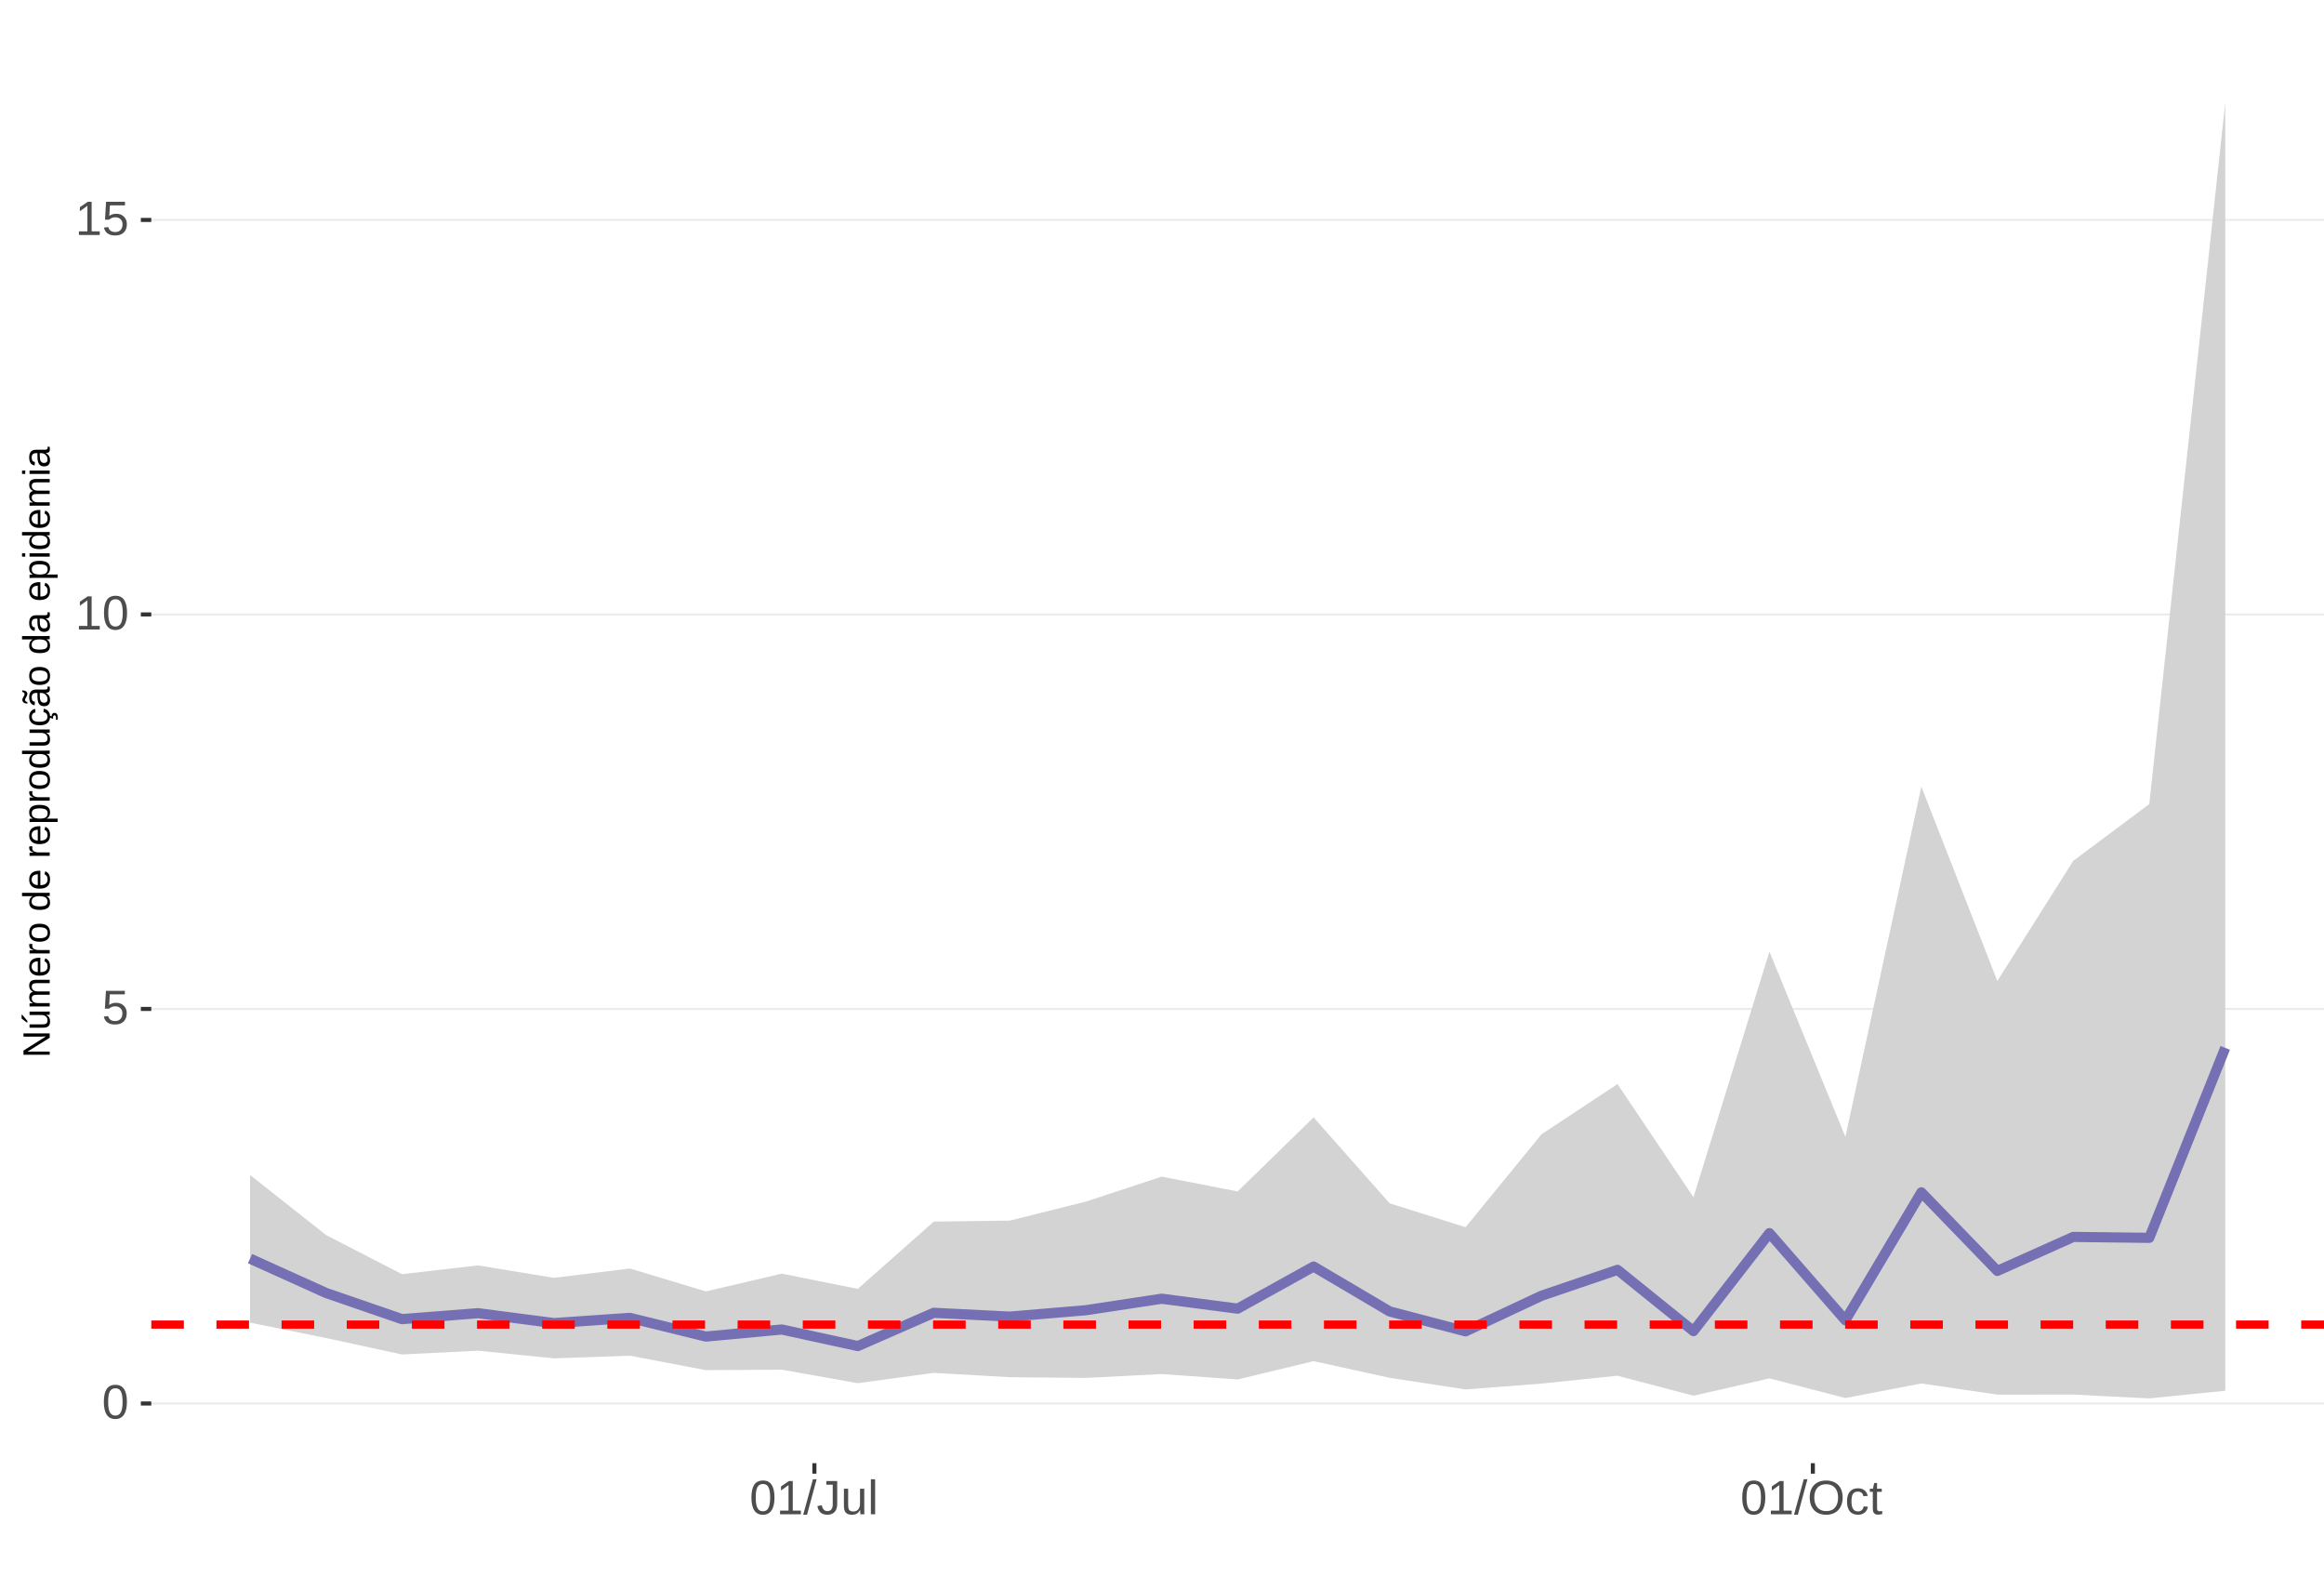
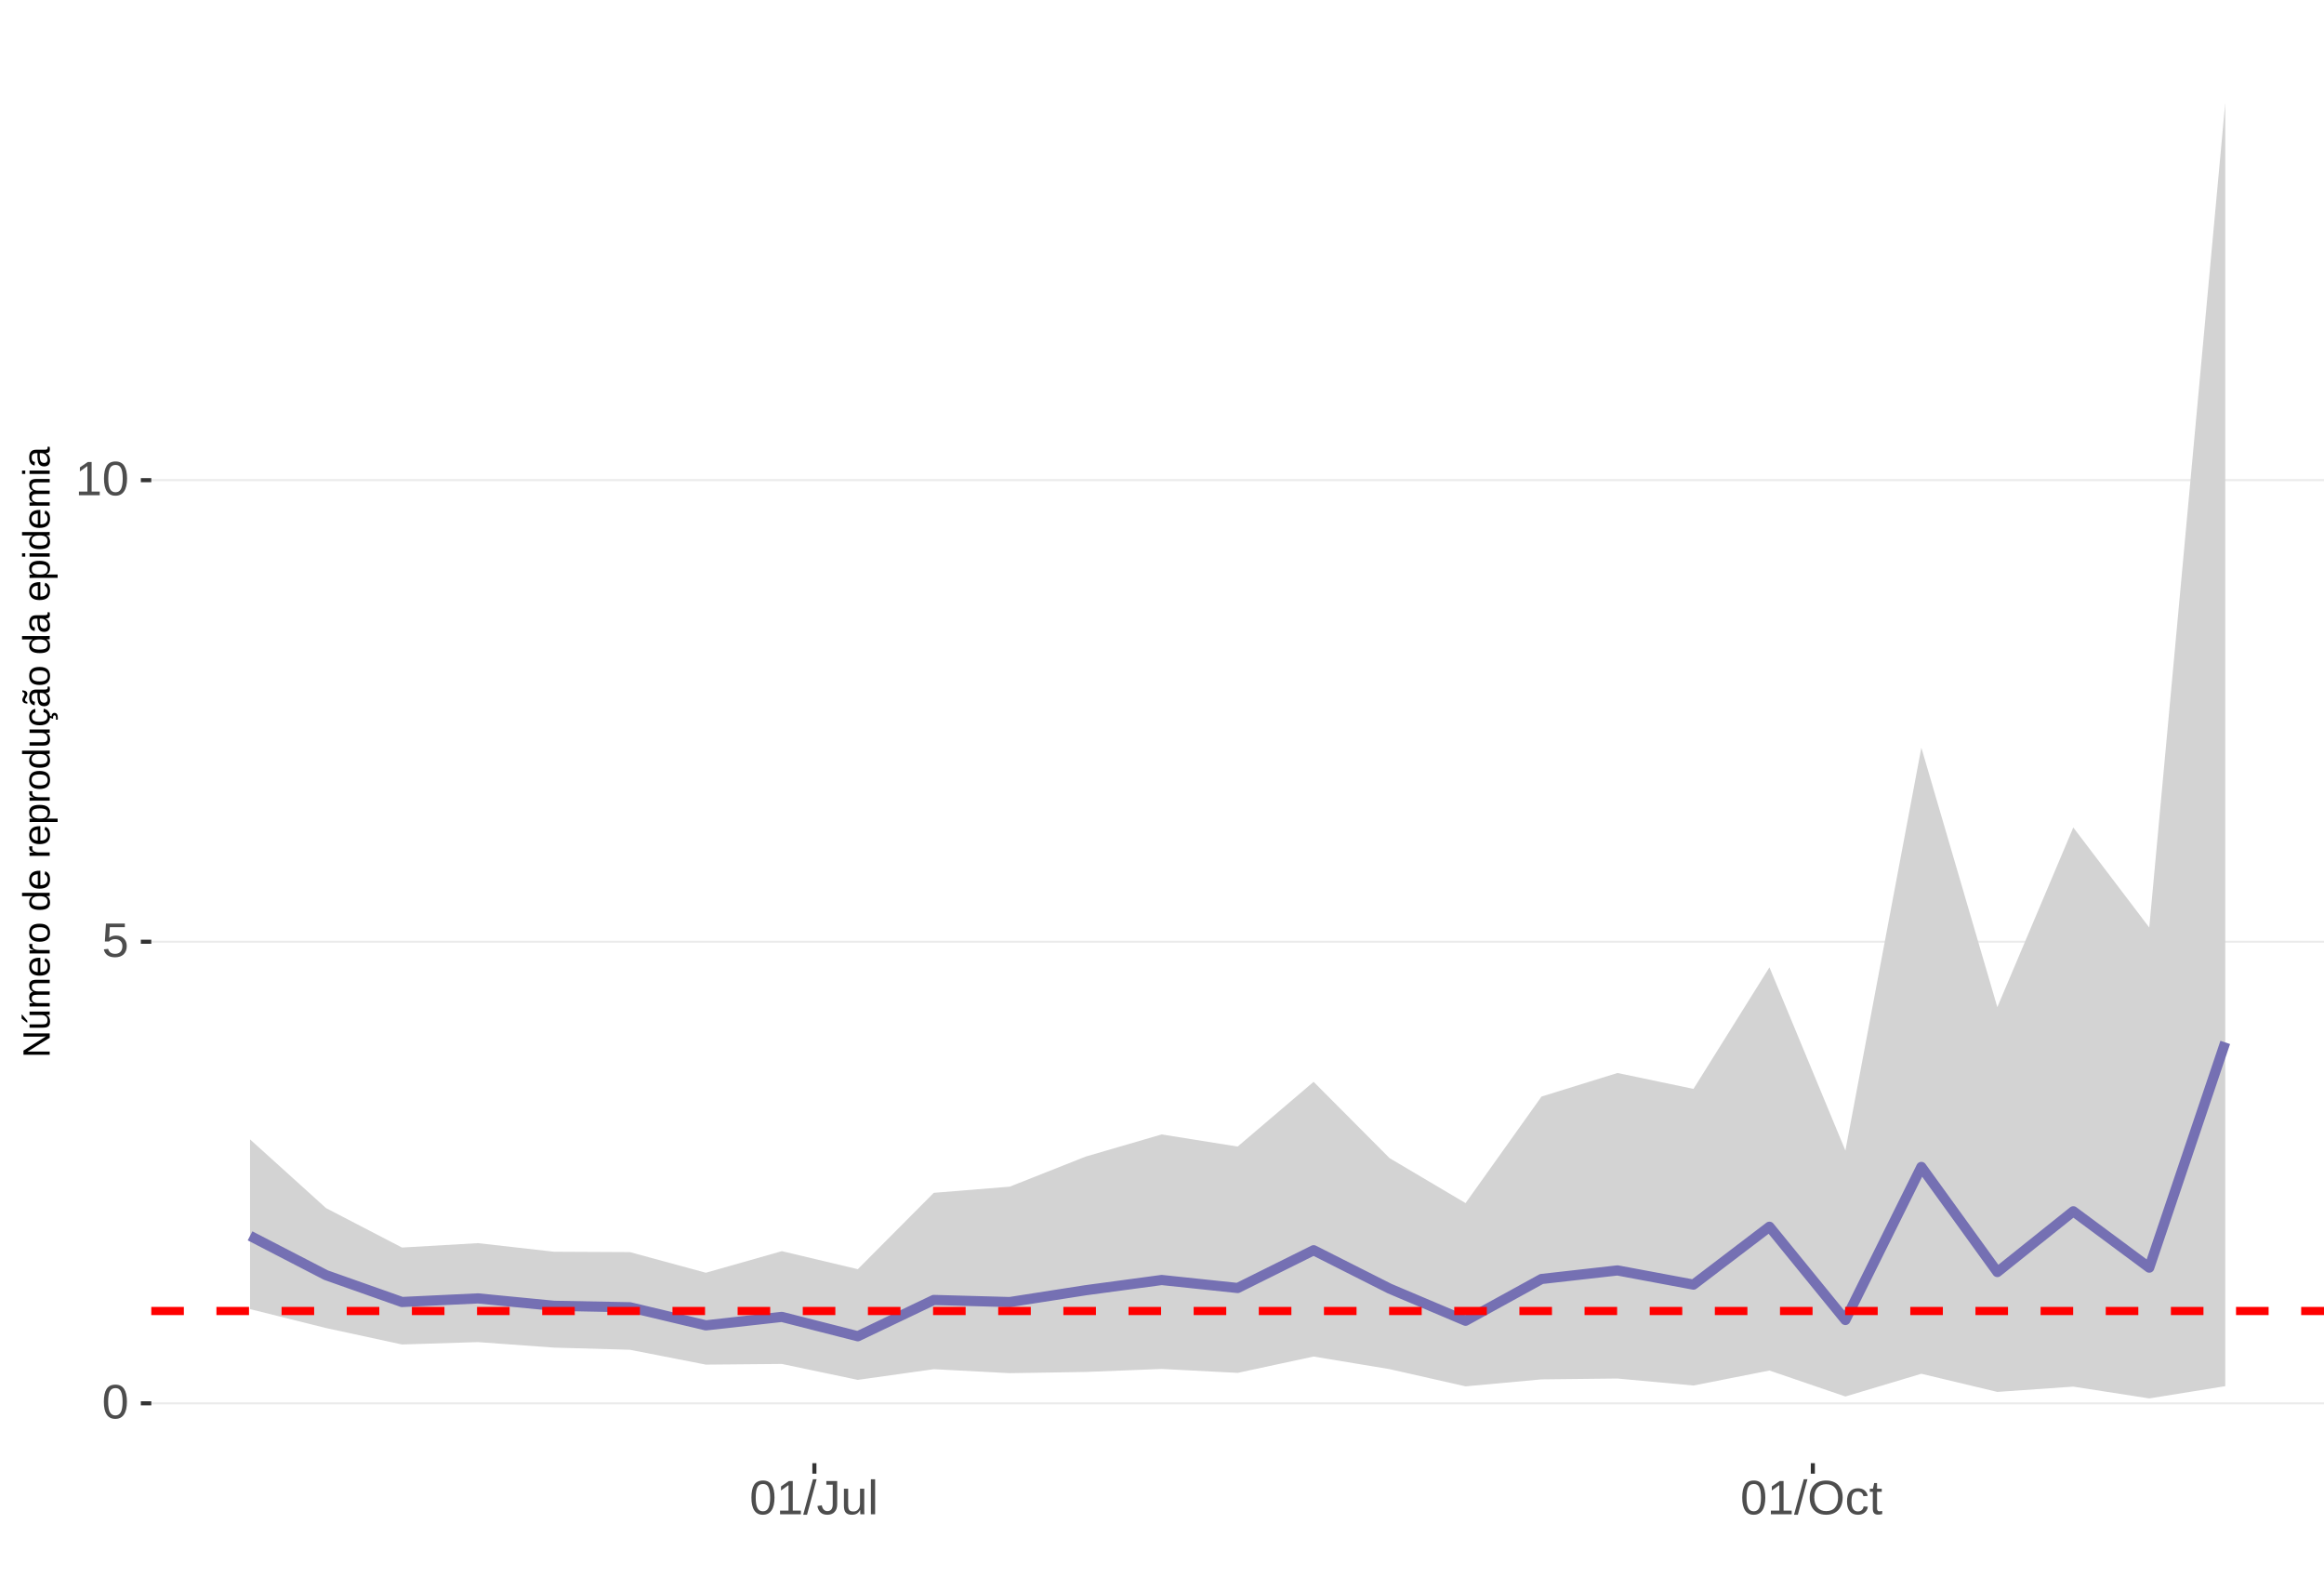
<svg xmlns="http://www.w3.org/2000/svg" xmlns:xlink="http://www.w3.org/1999/xlink" width="609pt" height="413pt" viewBox="0 0 609 413" version="1.1">
  <defs>
    <g>
      <symbol overflow="visible" id="glyph0-0">
        <path style="stroke:none;" d="M 1.266 -8.703 L 8.219 -8.703 L 8.219 0 L 1.266 0 Z M 1.734 -8.234 L 1.734 -0.469 L 7.75 -0.469 L 7.75 -8.234 Z M 1.734 -8.234 " />
      </symbol>
      <symbol overflow="visible" id="glyph0-1">
        <path style="stroke:none;" d="M 6.547 -4.359 C 6.547 -2.898 6.285 -1.785 5.766 -1.016 C 5.254 -0.254 4.5 0.125 3.5 0.125 C 2.5 0.125 1.75 -0.254 1.25 -1.016 C 0.75 -1.773 0.5 -2.891 0.5 -4.359 C 0.5 -5.848 0.738 -6.969 1.219 -7.719 C 1.707 -8.469 2.484 -8.844 3.547 -8.844 C 4.566 -8.844 5.32 -8.461 5.812 -7.703 C 6.301 -6.953 6.547 -5.836 6.547 -4.359 Z M 5.406 -4.359 C 5.406 -5.609 5.258 -6.516 4.969 -7.078 C 4.688 -7.648 4.211 -7.938 3.547 -7.938 C 2.859 -7.938 2.363 -7.656 2.062 -7.094 C 1.77 -6.539 1.625 -5.629 1.625 -4.359 C 1.625 -3.117 1.773 -2.211 2.078 -1.641 C 2.379 -1.066 2.859 -0.781 3.516 -0.781 C 4.172 -0.781 4.648 -1.07 4.953 -1.656 C 5.254 -2.25 5.406 -3.148 5.406 -4.359 Z M 5.406 -4.359 " />
      </symbol>
      <symbol overflow="visible" id="glyph0-2">
        <path style="stroke:none;" d="M 6.5 -2.844 C 6.5 -1.914 6.227 -1.188 5.688 -0.656 C 5.145 -0.133 4.391 0.125 3.422 0.125 C 2.609 0.125 1.953 -0.051 1.453 -0.406 C 0.953 -0.758 0.633 -1.273 0.5 -1.953 L 1.625 -2.078 C 1.863 -1.211 2.469 -0.781 3.438 -0.781 C 4.039 -0.781 4.508 -0.957 4.844 -1.312 C 5.188 -1.676 5.359 -2.176 5.359 -2.812 C 5.359 -3.363 5.188 -3.805 4.844 -4.141 C 4.5 -4.473 4.039 -4.641 3.469 -4.641 C 3.164 -4.641 2.883 -4.594 2.625 -4.5 C 2.363 -4.406 2.102 -4.242 1.844 -4.016 L 0.766 -4.016 L 1.047 -8.703 L 6 -8.703 L 6 -7.766 L 2.062 -7.766 L 1.891 -5 C 2.379 -5.375 2.984 -5.562 3.703 -5.562 C 4.555 -5.562 5.234 -5.305 5.734 -4.797 C 6.242 -4.297 6.5 -3.645 6.5 -2.844 Z M 6.5 -2.844 " />
      </symbol>
      <symbol overflow="visible" id="glyph0-3">
        <path style="stroke:none;" d="M 0.969 0 L 0.969 -0.953 L 3.188 -0.953 L 3.188 -7.641 L 1.219 -6.234 L 1.219 -7.297 L 3.281 -8.703 L 4.297 -8.703 L 4.297 -0.953 L 6.422 -0.953 L 6.422 0 Z M 0.969 0 " />
      </symbol>
      <symbol overflow="visible" id="glyph0-4">
        <path style="stroke:none;" d="M 0 0.125 L 2.547 -9.172 L 3.516 -9.172 L 1 0.125 Z M 0 0.125 " />
      </symbol>
      <symbol overflow="visible" id="glyph0-5">
        <path style="stroke:none;" d="M 2.828 0.125 C 1.348 0.125 0.473 -0.633 0.203 -2.156 L 1.359 -2.359 C 1.43 -1.879 1.598 -1.504 1.859 -1.234 C 2.117 -0.961 2.441 -0.828 2.828 -0.828 C 3.254 -0.828 3.594 -0.973 3.844 -1.266 C 4.094 -1.566 4.219 -2.004 4.219 -2.578 L 4.219 -7.75 L 2.547 -7.75 L 2.547 -8.703 L 5.391 -8.703 L 5.391 -2.594 C 5.391 -1.75 5.16 -1.082 4.703 -0.594 C 4.242 -0.113 3.617 0.125 2.828 0.125 Z M 2.828 0.125 " />
      </symbol>
      <symbol overflow="visible" id="glyph0-6">
        <path style="stroke:none;" d="M 1.938 -6.688 L 1.938 -2.453 C 1.938 -2.004 1.977 -1.66 2.062 -1.422 C 2.156 -1.18 2.297 -1.004 2.484 -0.891 C 2.672 -0.785 2.945 -0.734 3.312 -0.734 C 3.852 -0.734 4.273 -0.914 4.578 -1.281 C 4.891 -1.645 5.047 -2.156 5.047 -2.812 L 5.047 -6.688 L 6.156 -6.688 L 6.156 -1.422 C 6.156 -0.648 6.172 -0.176 6.203 0 L 5.141 0 C 5.141 -0.02 5.133 -0.07 5.125 -0.156 C 5.125 -0.25 5.117 -0.352 5.109 -0.469 C 5.109 -0.594 5.102 -0.816 5.094 -1.141 L 5.078 -1.141 C 4.828 -0.68 4.531 -0.352 4.188 -0.156 C 3.852 0.031 3.438 0.125 2.938 0.125 C 2.207 0.125 1.672 -0.055 1.328 -0.422 C 0.992 -0.785 0.828 -1.391 0.828 -2.234 L 0.828 -6.688 Z M 1.938 -6.688 " />
      </symbol>
      <symbol overflow="visible" id="glyph0-7">
        <path style="stroke:none;" d="M 0.859 0 L 0.859 -9.172 L 1.969 -9.172 L 1.969 0 Z M 0.859 0 " />
      </symbol>
      <symbol overflow="visible" id="glyph0-8">
        <path style="stroke:none;" d="M 9.234 -4.391 C 9.234 -3.484 9.055 -2.688 8.703 -2 C 8.359 -1.312 7.859 -0.785 7.203 -0.422 C 6.555 -0.055 5.789 0.125 4.906 0.125 C 4.02 0.125 3.25 -0.055 2.594 -0.422 C 1.945 -0.785 1.453 -1.305 1.109 -1.984 C 0.766 -2.672 0.594 -3.473 0.594 -4.391 C 0.594 -5.785 0.973 -6.875 1.734 -7.656 C 2.504 -8.445 3.566 -8.844 4.922 -8.844 C 5.805 -8.844 6.57 -8.664 7.219 -8.312 C 7.875 -7.957 8.375 -7.441 8.719 -6.766 C 9.062 -6.098 9.234 -5.305 9.234 -4.391 Z M 8.031 -4.391 C 8.031 -5.473 7.758 -6.32 7.219 -6.938 C 6.676 -7.562 5.91 -7.875 4.922 -7.875 C 3.93 -7.875 3.16 -7.566 2.609 -6.953 C 2.066 -6.348 1.797 -5.492 1.797 -4.391 C 1.797 -3.297 2.07 -2.426 2.625 -1.781 C 3.176 -1.145 3.938 -0.828 4.906 -0.828 C 5.914 -0.828 6.688 -1.133 7.219 -1.75 C 7.758 -2.375 8.031 -3.254 8.031 -4.391 Z M 8.031 -4.391 " />
      </symbol>
      <symbol overflow="visible" id="glyph0-9">
        <path style="stroke:none;" d="M 1.703 -3.375 C 1.703 -2.488 1.844 -1.828 2.125 -1.391 C 2.406 -0.961 2.828 -0.75 3.391 -0.75 C 3.785 -0.75 4.113 -0.852 4.375 -1.062 C 4.645 -1.281 4.812 -1.613 4.875 -2.062 L 6 -1.984 C 5.906 -1.348 5.629 -0.836 5.172 -0.453 C 4.711 -0.066 4.129 0.125 3.422 0.125 C 2.484 0.125 1.766 -0.172 1.266 -0.766 C 0.773 -1.359 0.531 -2.219 0.531 -3.344 C 0.531 -4.469 0.773 -5.328 1.266 -5.922 C 1.766 -6.516 2.477 -6.812 3.406 -6.812 C 4.094 -6.812 4.66 -6.633 5.109 -6.281 C 5.555 -5.926 5.836 -5.438 5.953 -4.812 L 4.812 -4.734 C 4.758 -5.098 4.613 -5.391 4.375 -5.609 C 4.133 -5.828 3.801 -5.938 3.375 -5.938 C 2.781 -5.938 2.352 -5.738 2.094 -5.344 C 1.832 -4.957 1.703 -4.301 1.703 -3.375 Z M 1.703 -3.375 " />
      </symbol>
      <symbol overflow="visible" id="glyph0-10">
        <path style="stroke:none;" d="M 3.422 -0.047 C 3.055 0.047 2.68 0.094 2.297 0.094 C 1.41 0.094 0.969 -0.41 0.969 -1.422 L 0.969 -5.875 L 0.188 -5.875 L 0.188 -6.688 L 1 -6.688 L 1.328 -8.188 L 2.078 -8.188 L 2.078 -6.688 L 3.312 -6.688 L 3.312 -5.875 L 2.078 -5.875 L 2.078 -1.656 C 2.078 -1.332 2.129 -1.102 2.234 -0.969 C 2.336 -0.844 2.52 -0.781 2.781 -0.781 C 2.926 -0.781 3.141 -0.812 3.422 -0.875 Z M 3.422 -0.047 " />
      </symbol>
      <symbol overflow="visible" id="glyph1-0">
        <path style="stroke:none;" d="M -6.875 -1 L -6.875 -6.5 L 0 -6.5 L 0 -1 Z M -6.516 -1.375 L -0.375 -1.375 L -0.375 -6.125 L -6.516 -6.125 Z M -6.516 -1.375 " />
      </symbol>
      <symbol overflow="visible" id="glyph1-1">
        <path style="stroke:none;" d="M 0 -5.281 L -5.859 -1.609 L -5.391 -1.625 L -4.578 -1.656 L 0 -1.656 L 0 -0.828 L -6.875 -0.828 L -6.875 -1.906 L -0.984 -5.625 C -1.617 -5.582 -2.082 -5.562 -2.375 -5.562 L -6.875 -5.562 L -6.875 -6.406 L 0 -6.406 Z M 0 -5.281 " />
      </symbol>
      <symbol overflow="visible" id="glyph1-2">
        <path style="stroke:none;" d="M -5.281 -1.562 L -1.938 -1.562 C -1.582 -1.562 -1.305 -1.594 -1.109 -1.656 C -0.922 -1.727 -0.785 -1.836 -0.703 -1.984 C -0.617 -2.141 -0.578 -2.363 -0.578 -2.656 C -0.578 -3.07 -0.723 -3.398 -1.016 -3.641 C -1.305 -3.891 -1.707 -4.016 -2.219 -4.016 L -5.281 -4.016 L -5.281 -4.906 L -1.125 -4.906 C -0.508 -4.906 -0.133 -4.91 0 -4.922 L 0 -4.094 C -0.02 -4.094 -0.062 -4.086 -0.125 -4.078 C -0.195 -4.078 -0.281 -4.07 -0.375 -4.062 C -0.469 -4.062 -0.645 -4.062 -0.906 -4.062 L -0.906 -4.047 C -0.539 -3.848 -0.281 -3.613 -0.125 -3.344 C 0.02 -3.082 0.094 -2.754 0.094 -2.359 C 0.094 -1.773 -0.047 -1.348 -0.328 -1.078 C -0.617 -0.816 -1.098 -0.688 -1.766 -0.688 L -5.281 -0.688 Z M -5.859 -2.031 L -5.969 -2.031 L -7.359 -3.078 L -7.359 -4.094 L -7.219 -4.094 L -5.859 -2.484 Z M -5.859 -2.031 " />
      </symbol>
      <symbol overflow="visible" id="glyph1-3">
        <path style="stroke:none;" d="M 0 -3.75 L -3.344 -3.75 C -3.852 -3.75 -4.207 -3.676 -4.406 -3.531 C -4.602 -3.395 -4.703 -3.145 -4.703 -2.781 C -4.703 -2.406 -4.555 -2.109 -4.266 -1.891 C -3.984 -1.672 -3.582 -1.562 -3.062 -1.562 L 0 -1.562 L 0 -0.688 L -4.156 -0.688 C -4.77 -0.688 -5.145 -0.68 -5.281 -0.672 L -5.281 -1.5 C -5.27 -1.5 -5.227 -1.5 -5.156 -1.5 C -5.082 -1.508 -5 -1.516 -4.906 -1.516 C -4.812 -1.523 -4.633 -1.531 -4.375 -1.531 L -4.375 -1.547 C -4.75 -1.734 -5.008 -1.945 -5.156 -2.188 C -5.301 -2.438 -5.375 -2.738 -5.375 -3.094 C -5.375 -3.488 -5.297 -3.801 -5.141 -4.031 C -4.984 -4.27 -4.727 -4.438 -4.375 -4.531 L -4.375 -4.547 C -4.727 -4.723 -4.984 -4.941 -5.141 -5.203 C -5.297 -5.461 -5.375 -5.773 -5.375 -6.141 C -5.375 -6.672 -5.227 -7.055 -4.938 -7.297 C -4.656 -7.547 -4.18 -7.672 -3.516 -7.672 L 0 -7.672 L 0 -6.797 L -3.344 -6.797 C -3.852 -6.797 -4.207 -6.723 -4.406 -6.578 C -4.602 -6.441 -4.703 -6.191 -4.703 -5.828 C -4.703 -5.453 -4.555 -5.156 -4.266 -4.938 C -3.984 -4.727 -3.582 -4.625 -3.062 -4.625 L 0 -4.625 Z M 0 -3.75 " />
      </symbol>
      <symbol overflow="visible" id="glyph1-4">
        <path style="stroke:none;" d="M -2.453 -1.344 C -1.848 -1.344 -1.379 -1.469 -1.047 -1.719 C -0.723 -1.969 -0.562 -2.336 -0.562 -2.828 C -0.562 -3.203 -0.633 -3.504 -0.781 -3.734 C -0.938 -3.961 -1.133 -4.117 -1.375 -4.203 L -1.156 -4.969 C -0.32 -4.656 0.094 -3.941 0.094 -2.828 C 0.094 -2.047 -0.133 -1.445 -0.594 -1.031 C -1.062 -0.625 -1.754 -0.422 -2.672 -0.422 C -3.547 -0.422 -4.211 -0.625 -4.672 -1.031 C -5.141 -1.445 -5.375 -2.031 -5.375 -2.781 C -5.375 -4.344 -4.441 -5.125 -2.578 -5.125 L -2.453 -5.125 Z M -3.125 -4.203 C -3.688 -4.16 -4.094 -4.02 -4.344 -3.781 C -4.602 -3.551 -4.734 -3.219 -4.734 -2.781 C -4.734 -2.352 -4.586 -2.016 -4.297 -1.766 C -4.016 -1.516 -3.625 -1.379 -3.125 -1.359 Z M -3.125 -4.203 " />
      </symbol>
      <symbol overflow="visible" id="glyph1-5">
        <path style="stroke:none;" d="M 0 -0.688 L -4.047 -0.688 C -4.422 -0.688 -4.832 -0.68 -5.281 -0.672 L -5.281 -1.5 C -4.688 -1.52 -4.328 -1.531 -4.203 -1.531 L -4.203 -1.547 C -4.66 -1.691 -4.969 -1.852 -5.125 -2.031 C -5.289 -2.219 -5.375 -2.477 -5.375 -2.812 C -5.375 -2.926 -5.359 -3.047 -5.328 -3.172 L -4.531 -3.172 C -4.562 -3.047 -4.578 -2.891 -4.578 -2.703 C -4.578 -2.336 -4.422 -2.055 -4.109 -1.859 C -3.797 -1.672 -3.344 -1.578 -2.75 -1.578 L 0 -1.578 Z M 0 -0.688 " />
      </symbol>
      <symbol overflow="visible" id="glyph1-6">
        <path style="stroke:none;" d="M -2.641 -5.141 C -1.723 -5.141 -1.035 -4.938 -0.578 -4.531 C -0.129 -4.125 0.094 -3.535 0.094 -2.766 C 0.094 -1.992 -0.141 -1.41 -0.609 -1.016 C -1.078 -0.617 -1.754 -0.422 -2.641 -0.422 C -4.461 -0.422 -5.375 -1.207 -5.375 -2.781 C -5.375 -3.594 -5.148 -4.188 -4.703 -4.562 C -4.266 -4.945 -3.578 -5.141 -2.641 -5.141 Z M -2.641 -4.219 C -3.367 -4.219 -3.898 -4.109 -4.234 -3.891 C -4.566 -3.672 -4.734 -3.305 -4.734 -2.797 C -4.734 -2.285 -4.562 -1.914 -4.219 -1.688 C -3.883 -1.457 -3.359 -1.344 -2.641 -1.344 C -1.953 -1.344 -1.43 -1.453 -1.078 -1.672 C -0.723 -1.898 -0.547 -2.258 -0.547 -2.75 C -0.547 -3.281 -0.711 -3.656 -1.047 -3.875 C -1.391 -4.102 -1.922 -4.219 -2.641 -4.219 Z M -2.641 -4.219 " />
      </symbol>
      <symbol overflow="visible" id="glyph1-7">
        <path style="stroke:none;" d="" />
      </symbol>
      <symbol overflow="visible" id="glyph1-8">
        <path style="stroke:none;" d="M -0.844 -4.016 C -0.508 -3.848 -0.27 -3.629 -0.125 -3.359 C 0.02 -3.086 0.094 -2.754 0.094 -2.359 C 0.094 -1.691 -0.129 -1.203 -0.578 -0.891 C -1.023 -0.578 -1.707 -0.422 -2.625 -0.422 C -4.457 -0.422 -5.375 -1.066 -5.375 -2.359 C -5.375 -2.766 -5.301 -3.098 -5.156 -3.359 C -5.008 -3.629 -4.781 -3.848 -4.469 -4.016 L -7.25 -4.016 L -7.25 -4.891 L -1.094 -4.891 C -0.539 -4.891 -0.176 -4.898 0 -4.922 L 0 -4.078 C -0.051 -4.066 -0.172 -4.055 -0.359 -4.047 C -0.547 -4.035 -0.707 -4.031 -0.844 -4.031 Z M -2.641 -1.344 C -1.898 -1.344 -1.367 -1.438 -1.047 -1.625 C -0.734 -1.82 -0.578 -2.145 -0.578 -2.594 C -0.578 -3.082 -0.75 -3.441 -1.094 -3.672 C -1.438 -3.898 -1.973 -4.016 -2.703 -4.016 C -3.398 -4.016 -3.91 -3.898 -4.234 -3.672 C -4.566 -3.441 -4.734 -3.082 -4.734 -2.594 C -4.734 -2.156 -4.566 -1.836 -4.234 -1.641 C -3.91 -1.441 -3.379 -1.344 -2.641 -1.344 Z M -2.641 -1.344 " />
      </symbol>
      <symbol overflow="visible" id="glyph1-9">
        <path style="stroke:none;" d="M -2.672 -5.141 C -0.828 -5.141 0.094 -4.492 0.094 -3.203 C 0.094 -2.391 -0.211 -1.844 -0.828 -1.562 L -0.828 -1.531 C -0.797 -1.539 -0.516 -1.547 0.016 -1.547 L 2.078 -1.547 L 2.078 -0.672 L -4.203 -0.672 C -4.742 -0.672 -5.102 -0.66 -5.281 -0.641 L -5.281 -1.5 C -5.27 -1.5 -5.223 -1.5 -5.141 -1.5 C -5.066 -1.508 -4.945 -1.52 -4.781 -1.531 C -4.613 -1.539 -4.5 -1.547 -4.438 -1.547 L -4.438 -1.562 C -4.758 -1.719 -4.992 -1.922 -5.141 -2.172 C -5.297 -2.43 -5.375 -2.773 -5.375 -3.203 C -5.375 -3.848 -5.156 -4.332 -4.719 -4.656 C -4.281 -4.977 -3.598 -5.141 -2.672 -5.141 Z M -2.641 -4.219 C -3.379 -4.219 -3.906 -4.117 -4.219 -3.922 C -4.539 -3.723 -4.703 -3.406 -4.703 -2.969 C -4.703 -2.625 -4.629 -2.352 -4.484 -2.156 C -4.336 -1.957 -4.109 -1.805 -3.797 -1.703 C -3.484 -1.598 -3.078 -1.547 -2.578 -1.547 C -1.879 -1.547 -1.363 -1.656 -1.031 -1.875 C -0.707 -2.102 -0.547 -2.469 -0.547 -2.969 C -0.547 -3.406 -0.707 -3.723 -1.031 -3.922 C -1.352 -4.117 -1.891 -4.219 -2.641 -4.219 Z M -2.641 -4.219 " />
      </symbol>
      <symbol overflow="visible" id="glyph1-10">
        <path style="stroke:none;" d="M -5.281 -1.531 L -1.938 -1.531 C -1.582 -1.531 -1.305 -1.562 -1.109 -1.625 C -0.922 -1.695 -0.785 -1.805 -0.703 -1.953 C -0.617 -2.109 -0.578 -2.332 -0.578 -2.625 C -0.578 -3.039 -0.723 -3.367 -1.016 -3.609 C -1.305 -3.859 -1.707 -3.984 -2.219 -3.984 L -5.281 -3.984 L -5.281 -4.875 L -1.125 -4.875 C -0.508 -4.875 -0.133 -4.879 0 -4.891 L 0 -4.062 C -0.02 -4.062 -0.062 -4.055 -0.125 -4.047 C -0.195 -4.047 -0.281 -4.039 -0.375 -4.031 C -0.469 -4.031 -0.645 -4.031 -0.906 -4.031 L -0.906 -4.016 C -0.539 -3.816 -0.281 -3.582 -0.125 -3.312 C 0.02 -3.051 0.094 -2.723 0.094 -2.328 C 0.094 -1.742 -0.047 -1.316 -0.328 -1.047 C -0.617 -0.785 -1.098 -0.656 -1.766 -0.656 L -5.281 -0.656 Z M -5.281 -1.531 " />
      </symbol>
      <symbol overflow="visible" id="glyph1-11">
        <path style="stroke:none;" d="M -2.672 -1.344 C -1.961 -1.344 -1.438 -1.453 -1.094 -1.672 C -0.758 -1.891 -0.594 -2.223 -0.594 -2.672 C -0.594 -2.984 -0.676 -3.242 -0.844 -3.453 C -1.02 -3.672 -1.281 -3.801 -1.625 -3.844 L -1.578 -4.734 C -1.066 -4.672 -0.66 -4.457 -0.359 -4.094 C -0.055 -3.727 0.094 -3.266 0.094 -2.703 C 0.094 -1.961 -0.133 -1.395 -0.594 -1 C -1.062 -0.613 -1.742 -0.422 -2.641 -0.422 C -3.535 -0.422 -4.211 -0.613 -4.672 -1 C -5.141 -1.395 -5.375 -1.957 -5.375 -2.688 C -5.375 -3.227 -5.234 -3.676 -4.953 -4.031 C -4.68 -4.395 -4.297 -4.617 -3.797 -4.703 L -3.734 -3.797 C -4.023 -3.754 -4.254 -3.641 -4.422 -3.453 C -4.598 -3.266 -4.688 -3.004 -4.688 -2.672 C -4.688 -2.203 -4.531 -1.863 -4.219 -1.656 C -3.914 -1.445 -3.398 -1.344 -2.672 -1.344 Z M 1.234 -3.672 C 1.828 -3.672 2.125 -3.223 2.125 -2.328 C 2.125 -2.148 2.113 -2.004 2.094 -1.891 L 1.625 -1.891 C 1.645 -2.055 1.656 -2.195 1.656 -2.312 C 1.656 -2.789 1.52 -3.031 1.25 -3.031 C 1 -3.031 0.875 -2.812 0.875 -2.375 C 0.875 -2.238 0.879 -2.148 0.891 -2.109 L 0 -2.422 L 0 -2.938 L 0.484 -2.75 C 0.492 -3.062 0.566 -3.289 0.703 -3.438 C 0.836 -3.594 1.016 -3.672 1.234 -3.672 Z M 1.234 -3.672 " />
      </symbol>
      <symbol overflow="visible" id="glyph1-12">
        <path style="stroke:none;" d="M 0.094 -2.016 C 0.094 -1.484 -0.047 -1.082 -0.328 -0.812 C -0.609 -0.551 -0.988 -0.422 -1.469 -0.422 C -2.02 -0.422 -2.441 -0.598 -2.734 -0.953 C -3.023 -1.316 -3.18 -1.898 -3.203 -2.703 L -3.219 -3.891 L -3.516 -3.891 C -3.941 -3.891 -4.25 -3.797 -4.438 -3.609 C -4.625 -3.43 -4.719 -3.148 -4.719 -2.766 C -4.719 -2.367 -4.648 -2.078 -4.516 -1.891 C -4.379 -1.711 -4.164 -1.609 -3.875 -1.578 L -3.953 -0.656 C -4.898 -0.812 -5.375 -1.52 -5.375 -2.781 C -5.375 -3.445 -5.223 -3.945 -4.922 -4.281 C -4.617 -4.613 -4.18 -4.781 -3.609 -4.781 L -1.328 -4.781 C -1.066 -4.781 -0.867 -4.812 -0.734 -4.875 C -0.609 -4.945 -0.547 -5.082 -0.547 -5.281 C -0.547 -5.363 -0.555 -5.457 -0.578 -5.562 L -0.031 -5.562 C 0.02 -5.344 0.047 -5.117 0.047 -4.891 C 0.047 -4.555 -0.035 -4.316 -0.203 -4.172 C -0.379 -4.023 -0.648 -3.941 -1.016 -3.922 L -1.016 -3.891 C -0.609 -3.672 -0.32 -3.41 -0.156 -3.109 C 0.008 -2.805 0.094 -2.441 0.094 -2.016 Z M -0.562 -2.219 C -0.562 -2.539 -0.633 -2.828 -0.781 -3.078 C -0.926 -3.328 -1.125 -3.523 -1.375 -3.672 C -1.633 -3.816 -1.898 -3.891 -2.172 -3.891 L -2.609 -3.891 L -2.594 -2.938 C -2.582 -2.52 -2.535 -2.203 -2.453 -1.984 C -2.379 -1.773 -2.258 -1.613 -2.094 -1.5 C -1.938 -1.383 -1.723 -1.328 -1.453 -1.328 C -1.172 -1.328 -0.953 -1.406 -0.797 -1.562 C -0.641 -1.719 -0.562 -1.938 -0.562 -2.219 Z M -5.859 -3.609 C -5.859 -3.473 -5.891 -3.332 -5.953 -3.188 C -6.016 -3.051 -6.082 -2.922 -6.156 -2.797 C -6.227 -2.672 -6.297 -2.551 -6.359 -2.438 C -6.422 -2.32 -6.453 -2.211 -6.453 -2.109 C -6.453 -1.93 -6.398 -1.797 -6.297 -1.703 C -6.191 -1.617 -6.047 -1.562 -5.859 -1.531 L -5.859 -1.094 C -6.191 -1.125 -6.441 -1.176 -6.609 -1.25 C -6.785 -1.332 -6.922 -1.441 -7.016 -1.578 C -7.117 -1.711 -7.172 -1.879 -7.172 -2.078 C -7.172 -2.223 -7.141 -2.363 -7.078 -2.5 C -7.023 -2.633 -6.957 -2.766 -6.875 -2.891 C -6.801 -3.023 -6.734 -3.145 -6.672 -3.25 C -6.617 -3.363 -6.594 -3.473 -6.594 -3.578 C -6.594 -3.898 -6.785 -4.086 -7.172 -4.141 L -7.172 -4.594 C -6.691 -4.539 -6.352 -4.43 -6.156 -4.266 C -5.957 -4.098 -5.859 -3.879 -5.859 -3.609 Z M -5.859 -3.609 " />
      </symbol>
      <symbol overflow="visible" id="glyph1-13">
        <path style="stroke:none;" d="M 0.094 -2.016 C 0.094 -1.484 -0.047 -1.082 -0.328 -0.812 C -0.609 -0.551 -0.988 -0.422 -1.469 -0.422 C -2.02 -0.422 -2.441 -0.598 -2.734 -0.953 C -3.023 -1.316 -3.18 -1.898 -3.203 -2.703 L -3.219 -3.891 L -3.516 -3.891 C -3.941 -3.891 -4.25 -3.797 -4.438 -3.609 C -4.625 -3.43 -4.719 -3.148 -4.719 -2.766 C -4.719 -2.367 -4.648 -2.078 -4.516 -1.891 C -4.379 -1.711 -4.164 -1.609 -3.875 -1.578 L -3.953 -0.656 C -4.898 -0.812 -5.375 -1.52 -5.375 -2.781 C -5.375 -3.445 -5.223 -3.945 -4.922 -4.281 C -4.617 -4.613 -4.18 -4.781 -3.609 -4.781 L -1.328 -4.781 C -1.066 -4.781 -0.867 -4.812 -0.734 -4.875 C -0.609 -4.945 -0.547 -5.082 -0.547 -5.281 C -0.547 -5.363 -0.555 -5.457 -0.578 -5.562 L -0.031 -5.562 C 0.02 -5.344 0.047 -5.117 0.047 -4.891 C 0.047 -4.555 -0.035 -4.316 -0.203 -4.172 C -0.379 -4.023 -0.648 -3.941 -1.016 -3.922 L -1.016 -3.891 C -0.609 -3.672 -0.32 -3.41 -0.156 -3.109 C 0.008 -2.805 0.094 -2.441 0.094 -2.016 Z M -0.562 -2.219 C -0.562 -2.539 -0.633 -2.828 -0.781 -3.078 C -0.926 -3.328 -1.125 -3.523 -1.375 -3.672 C -1.633 -3.816 -1.898 -3.891 -2.172 -3.891 L -2.609 -3.891 L -2.594 -2.938 C -2.582 -2.52 -2.535 -2.203 -2.453 -1.984 C -2.379 -1.773 -2.258 -1.613 -2.094 -1.5 C -1.938 -1.383 -1.723 -1.328 -1.453 -1.328 C -1.172 -1.328 -0.953 -1.406 -0.797 -1.562 C -0.641 -1.719 -0.562 -1.938 -0.562 -2.219 Z M -0.562 -2.219 " />
      </symbol>
      <symbol overflow="visible" id="glyph1-14">
        <path style="stroke:none;" d="M -6.406 -0.672 L -7.25 -0.672 L -7.25 -1.547 L -6.406 -1.547 Z M 0 -0.672 L -5.281 -0.672 L -5.281 -1.547 L 0 -1.547 Z M 0 -0.672 " />
      </symbol>
    </g>
    <clipPath id="clip1">
      <path d="M 39.645 9.961 L 609 9.961 L 609 383.328 L 39.645 383.328 Z M 39.645 9.961 " />
    </clipPath>
    <clipPath id="clip2">
      <path d="M 39.645 367 L 609 367 L 609 368 L 39.645 368 Z M 39.645 367 " />
    </clipPath>
    <clipPath id="clip3">
-       <path d="M 39.645 264 L 609 264 L 609 265 L 39.645 265 Z M 39.645 264 " />
+       <path d="M 39.645 246 L 609 246 L 609 247 L 39.645 247 Z M 39.645 246 " />
    </clipPath>
    <clipPath id="clip4">
-       <path d="M 39.645 160 L 609 160 L 609 162 L 39.645 162 Z M 39.645 160 " />
+       <path d="M 39.645 125 L 609 125 L 609 127 L 39.645 127 Z M 39.645 125 " />
    </clipPath>
    <clipPath id="clip5">
-       <path d="M 39.645 57 L 609 57 L 609 58 L 39.645 58 Z M 39.645 57 " />
-     </clipPath>
-     <clipPath id="clip6">
-       <path d="M 39.645 345 L 609 345 L 609 349 L 39.645 349 Z M 39.645 345 " />
+       <path d="M 39.645 342 L 609 342 L 609 345 L 39.645 345 Z M 39.645 342 " />
    </clipPath>
  </defs>
  <g id="surface63">
    <rect x="0" y="0" width="609" height="413" style="fill:rgb(100%,100%,100%);fill-opacity:1;stroke:none;" />
    <rect x="0" y="0" width="609" height="413" style="fill:rgb(100%,100%,100%);fill-opacity:1;stroke:none;" />
    <path style="fill:none;stroke-width:1.067;stroke-linecap:round;stroke-linejoin:round;stroke:rgb(100%,100%,100%);stroke-opacity:1;stroke-miterlimit:10;" d="M 0 413 L 609 413 L 609 0 L 0 0 Z M 0 413 " />
    <g clip-path="url(#clip1)" clip-rule="nonzero">
      <path style=" stroke:none;fill-rule:nonzero;fill:rgb(100%,100%,100%);fill-opacity:1;" d="M 39.645 383.328 L 609 383.328 L 609 9.961 L 39.645 9.961 Z M 39.645 383.328 " />
    </g>
    <g clip-path="url(#clip2)" clip-rule="nonzero">
-       <path style="fill:none;stroke-width:0.533;stroke-linecap:butt;stroke-linejoin:round;stroke:rgb(92.157%,92.157%,92.157%);stroke-opacity:1;stroke-miterlimit:10;" d="M 39.645 367.688 L 609 367.688 " />
+       <path style="fill:none;stroke-width:0.533;stroke-linecap:butt;stroke-linejoin:round;stroke:rgb(92.157%,92.157%,92.157%);stroke-opacity:1;stroke-miterlimit:10;" d="M 39.645 367.645 L 609 367.645 " />
    </g>
    <g clip-path="url(#clip3)" clip-rule="nonzero">
-       <path style="fill:none;stroke-width:0.533;stroke-linecap:butt;stroke-linejoin:round;stroke:rgb(92.157%,92.157%,92.157%);stroke-opacity:1;stroke-miterlimit:10;" d="M 39.645 264.328 L 609 264.328 " />
+       <path style="fill:none;stroke-width:0.533;stroke-linecap:butt;stroke-linejoin:round;stroke:rgb(92.157%,92.157%,92.157%);stroke-opacity:1;stroke-miterlimit:10;" d="M 39.645 246.719 L 609 246.719 " />
    </g>
    <g clip-path="url(#clip4)" clip-rule="nonzero">
-       <path style="fill:none;stroke-width:0.533;stroke-linecap:butt;stroke-linejoin:round;stroke:rgb(92.157%,92.157%,92.157%);stroke-opacity:1;stroke-miterlimit:10;" d="M 39.645 160.973 L 609 160.973 " />
+       <path style="fill:none;stroke-width:0.533;stroke-linecap:butt;stroke-linejoin:round;stroke:rgb(92.157%,92.157%,92.157%);stroke-opacity:1;stroke-miterlimit:10;" d="M 39.645 125.793 L 609 125.793 " />
    </g>
+     <path style=" stroke:none;fill-rule:nonzero;fill:rgb(82.745%,82.745%,82.745%);fill-opacity:1;" d="M 65.523 298.5 L 85.434 316.5 L 105.34 326.832 L 125.246 325.68 L 145.156 327.93 L 165.062 328.031 L 184.969 333.434 L 204.879 327.781 L 224.785 332.504 L 244.691 312.5 L 264.602 310.883 L 284.508 303 L 304.414 297.199 L 324.324 300.379 L 344.23 283.418 L 364.137 303.41 L 384.047 315.191 L 403.953 287.277 L 423.859 281.102 L 443.77 285.273 L 463.676 253.422 L 483.582 301.422 L 503.488 195.875 L 523.398 263.852 L 543.305 216.785 L 563.211 242.992 L 583.121 26.934 L 583.121 363.152 L 563.211 366.359 L 543.305 363.27 L 523.398 364.656 L 503.488 359.902 L 483.582 365.859 L 463.676 359.051 L 443.77 362.98 L 423.859 361.152 L 403.953 361.371 L 384.047 363.199 L 364.137 358.691 L 344.23 355.391 L 324.324 359.668 L 304.414 358.641 L 284.508 359.426 L 264.602 359.746 L 244.691 358.703 L 224.785 361.504 L 204.879 357.328 L 184.969 357.508 L 165.062 353.617 L 145.156 353.047 L 125.246 351.605 L 105.34 352.23 L 85.434 347.926 L 65.523 342.965 Z M 65.523 298.5 " />
+     <path style="fill:none;stroke-width:2.667;stroke-linecap:butt;stroke-linejoin:round;stroke:rgb(45.882%,43.922%,70.196%);stroke-opacity:1;stroke-miterlimit:10;" d="M 65.523 323.77 L 85.434 334.066 L 105.34 341.102 L 125.246 340.16 L 145.156 342.094 L 165.062 342.48 L 184.969 347.219 L 204.879 345.004 L 224.785 350.074 L 244.691 340.566 L 264.602 341.117 L 284.508 338.016 L 304.414 335.336 L 324.324 337.434 L 344.23 327.539 L 364.137 337.59 L 384.047 346.012 L 403.953 335.074 L 423.859 332.828 L 443.77 336.547 L 463.676 321.387 L 483.582 345.812 L 503.488 305.715 L 523.398 333.25 L 543.305 317.336 L 563.211 332.098 L 583.121 273.094 " />
    <g clip-path="url(#clip5)" clip-rule="nonzero">
-       <path style="fill:none;stroke-width:0.533;stroke-linecap:butt;stroke-linejoin:round;stroke:rgb(92.157%,92.157%,92.157%);stroke-opacity:1;stroke-miterlimit:10;" d="M 39.645 57.617 L 609 57.617 " />
-     </g>
-     <path style=" stroke:none;fill-rule:nonzero;fill:rgb(82.745%,82.745%,82.745%);fill-opacity:1;" d="M 65.523 307.824 L 85.434 323.551 L 105.34 333.816 L 125.246 331.508 L 145.156 334.766 L 165.062 332.324 L 184.969 338.324 L 204.879 333.668 L 224.785 337.656 L 244.691 320.035 L 264.602 319.781 L 284.508 314.809 L 304.414 308.258 L 324.324 312.133 L 344.23 292.738 L 364.137 315.238 L 384.047 321.504 L 403.953 297.16 L 423.859 284 L 443.77 313.645 L 463.676 249.309 L 483.582 297.828 L 503.488 206.078 L 523.398 257.008 L 543.305 225.52 L 563.211 210.656 L 583.121 26.934 L 583.121 364.344 L 563.211 366.359 L 543.305 365.352 L 523.398 365.367 L 503.488 362.441 L 483.582 366.258 L 463.676 361.113 L 443.77 365.656 L 423.859 360.418 L 403.953 362.473 L 384.047 364.008 L 364.137 360.961 L 344.23 356.602 L 324.324 361.391 L 304.414 359.977 L 284.508 360.988 L 264.602 360.797 L 244.691 359.664 L 224.785 362.371 L 204.879 358.832 L 184.969 358.953 L 165.062 355.168 L 145.156 355.863 L 125.246 353.855 L 105.34 354.844 L 85.434 350.539 L 65.523 346.512 Z M 65.523 307.824 " />
-     <path style="fill:none;stroke-width:2.667;stroke-linecap:butt;stroke-linejoin:round;stroke:rgb(45.882%,43.922%,70.196%);stroke-opacity:1;stroke-miterlimit:10;" d="M 65.523 329.738 L 85.434 338.734 L 105.34 345.59 L 125.246 344.035 L 145.156 346.629 L 165.062 345.258 L 184.969 350.156 L 204.879 348.305 L 224.785 352.645 L 244.691 343.934 L 264.602 344.934 L 284.508 343.262 L 304.414 340.242 L 324.324 342.844 L 344.23 331.816 L 364.137 343.566 L 384.047 348.789 L 403.953 339.461 L 423.859 332.676 L 443.77 348.723 L 463.676 323.059 L 483.582 345.883 L 503.488 312.375 L 523.398 332.953 L 543.305 324.051 L 563.211 324.293 L 583.121 274.52 " />
-     <g clip-path="url(#clip6)" clip-rule="nonzero">
-       <path style="fill:none;stroke-width:2.134;stroke-linecap:butt;stroke-linejoin:round;stroke:rgb(100%,0%,0%);stroke-opacity:1;stroke-dasharray:8.536,8.536;stroke-miterlimit:10;" d="M 39.645 347.016 L 609 347.016 " />
+       <path style="fill:none;stroke-width:2.134;stroke-linecap:butt;stroke-linejoin:round;stroke:rgb(100%,0%,0%);stroke-opacity:1;stroke-dasharray:8.536,8.536;stroke-miterlimit:10;" d="M 39.645 343.461 L 609 343.461 " />
    </g>
    <g style="fill:rgb(30.196%,30.196%,30.196%);fill-opacity:1;">
-       <use xlink:href="#glyph0-1" x="26.715" y="371.639" />
+       <use xlink:href="#glyph0-1" x="26.715" y="371.596" />
    </g>
    <g style="fill:rgb(30.196%,30.196%,30.196%);fill-opacity:1;">
-       <use xlink:href="#glyph0-2" x="26.715" y="268.279" />
+       <use xlink:href="#glyph0-2" x="26.715" y="250.67" />
    </g>
    <g style="fill:rgb(30.196%,30.196%,30.196%);fill-opacity:1;">
-       <use xlink:href="#glyph0-3" x="19.715" y="164.924" />
-       <use xlink:href="#glyph0-1" x="26.75" y="164.924" />
+       <use xlink:href="#glyph0-3" x="19.715" y="129.744" />
+       <use xlink:href="#glyph0-1" x="26.75" y="129.744" />
    </g>
-     <g style="fill:rgb(30.196%,30.196%,30.196%);fill-opacity:1;">
-       <use xlink:href="#glyph0-3" x="19.715" y="61.568" />
-       <use xlink:href="#glyph0-2" x="26.75" y="61.568" />
-     </g>
-     <path style="fill:none;stroke-width:1.067;stroke-linecap:butt;stroke-linejoin:round;stroke:rgb(20%,20%,20%);stroke-opacity:1;stroke-miterlimit:10;" d="M 36.906 367.688 L 39.645 367.688 " />
-     <path style="fill:none;stroke-width:1.067;stroke-linecap:butt;stroke-linejoin:round;stroke:rgb(20%,20%,20%);stroke-opacity:1;stroke-miterlimit:10;" d="M 36.906 264.328 L 39.645 264.328 " />
-     <path style="fill:none;stroke-width:1.067;stroke-linecap:butt;stroke-linejoin:round;stroke:rgb(20%,20%,20%);stroke-opacity:1;stroke-miterlimit:10;" d="M 36.906 160.973 L 39.645 160.973 " />
-     <path style="fill:none;stroke-width:1.067;stroke-linecap:butt;stroke-linejoin:round;stroke:rgb(20%,20%,20%);stroke-opacity:1;stroke-miterlimit:10;" d="M 36.906 57.617 L 39.645 57.617 " />
+     <path style="fill:none;stroke-width:1.067;stroke-linecap:butt;stroke-linejoin:round;stroke:rgb(20%,20%,20%);stroke-opacity:1;stroke-miterlimit:10;" d="M 36.906 367.645 L 39.645 367.645 " />
+     <path style="fill:none;stroke-width:1.067;stroke-linecap:butt;stroke-linejoin:round;stroke:rgb(20%,20%,20%);stroke-opacity:1;stroke-miterlimit:10;" d="M 36.906 246.719 L 39.645 246.719 " />
+     <path style="fill:none;stroke-width:1.067;stroke-linecap:butt;stroke-linejoin:round;stroke:rgb(20%,20%,20%);stroke-opacity:1;stroke-miterlimit:10;" d="M 36.906 125.793 L 39.645 125.793 " />
    <path style="fill:none;stroke-width:1.067;stroke-linecap:butt;stroke-linejoin:round;stroke:rgb(20%,20%,20%);stroke-opacity:1;stroke-miterlimit:10;" d="M 213.41 386.07 L 213.41 383.328 " />
    <path style="fill:none;stroke-width:1.067;stroke-linecap:butt;stroke-linejoin:round;stroke:rgb(20%,20%,20%);stroke-opacity:1;stroke-miterlimit:10;" d="M 475.051 386.07 L 475.051 383.328 " />
    <g style="fill:rgb(30.196%,30.196%,30.196%);fill-opacity:1;">
      <use xlink:href="#glyph0-1" x="196.41" y="396.713" />
      <use xlink:href="#glyph0-3" x="203.445" y="396.713" />
      <use xlink:href="#glyph0-4" x="210.48" y="396.713" />
      <use xlink:href="#glyph0-5" x="213.995" y="396.713" />
      <use xlink:href="#glyph0-6" x="220.32" y="396.713" />
      <use xlink:href="#glyph0-7" x="227.355" y="396.713" />
    </g>
    <g style="fill:rgb(30.196%,30.196%,30.196%);fill-opacity:1;">
      <use xlink:href="#glyph0-1" x="456.051" y="396.713" />
      <use xlink:href="#glyph0-3" x="463.086" y="396.713" />
      <use xlink:href="#glyph0-4" x="470.121" y="396.713" />
      <use xlink:href="#glyph0-8" x="473.636" y="396.713" />
      <use xlink:href="#glyph0-9" x="483.475" y="396.713" />
      <use xlink:href="#glyph0-10" x="489.8" y="396.713" />
    </g>
    <g style="fill:rgb(0%,0%,0%);fill-opacity:1;">
      <use xlink:href="#glyph1-1" x="13.025" y="277.145" />
      <use xlink:href="#glyph1-2" x="13.025" y="269.923" />
      <use xlink:href="#glyph1-3" x="13.025" y="264.361" />
      <use xlink:href="#glyph1-4" x="13.025" y="256.031" />
      <use xlink:href="#glyph1-5" x="13.025" y="250.47" />
      <use xlink:href="#glyph1-6" x="13.025" y="247.14" />
      <use xlink:href="#glyph1-7" x="13.025" y="241.578" />
      <use xlink:href="#glyph1-8" x="13.025" y="238.8" />
      <use xlink:href="#glyph1-4" x="13.025" y="233.238" />
      <use xlink:href="#glyph1-7" x="13.025" y="227.677" />
      <use xlink:href="#glyph1-5" x="13.025" y="224.898" />
      <use xlink:href="#glyph1-4" x="13.025" y="221.568" />
      <use xlink:href="#glyph1-9" x="13.025" y="216.007" />
      <use xlink:href="#glyph1-5" x="13.025" y="210.445" />
      <use xlink:href="#glyph1-6" x="13.025" y="207.115" />
      <use xlink:href="#glyph1-8" x="13.025" y="201.554" />
      <use xlink:href="#glyph1-10" x="13.025" y="195.992" />
      <use xlink:href="#glyph1-11" x="13.025" y="190.431" />
      <use xlink:href="#glyph1-12" x="13.025" y="185.431" />
      <use xlink:href="#glyph1-6" x="13.025" y="179.869" />
      <use xlink:href="#glyph1-7" x="13.025" y="174.308" />
      <use xlink:href="#glyph1-8" x="13.025" y="171.529" />
      <use xlink:href="#glyph1-13" x="13.025" y="165.968" />
      <use xlink:href="#glyph1-7" x="13.025" y="160.406" />
      <use xlink:href="#glyph1-4" x="13.025" y="157.628" />
      <use xlink:href="#glyph1-9" x="13.025" y="152.066" />
      <use xlink:href="#glyph1-14" x="13.025" y="146.505" />
      <use xlink:href="#glyph1-8" x="13.025" y="144.283" />
      <use xlink:href="#glyph1-4" x="13.025" y="138.722" />
      <use xlink:href="#glyph1-3" x="13.025" y="133.16" />
      <use xlink:href="#glyph1-14" x="13.025" y="124.83" />
      <use xlink:href="#glyph1-13" x="13.025" y="122.608" />
    </g>
  </g>
</svg>
